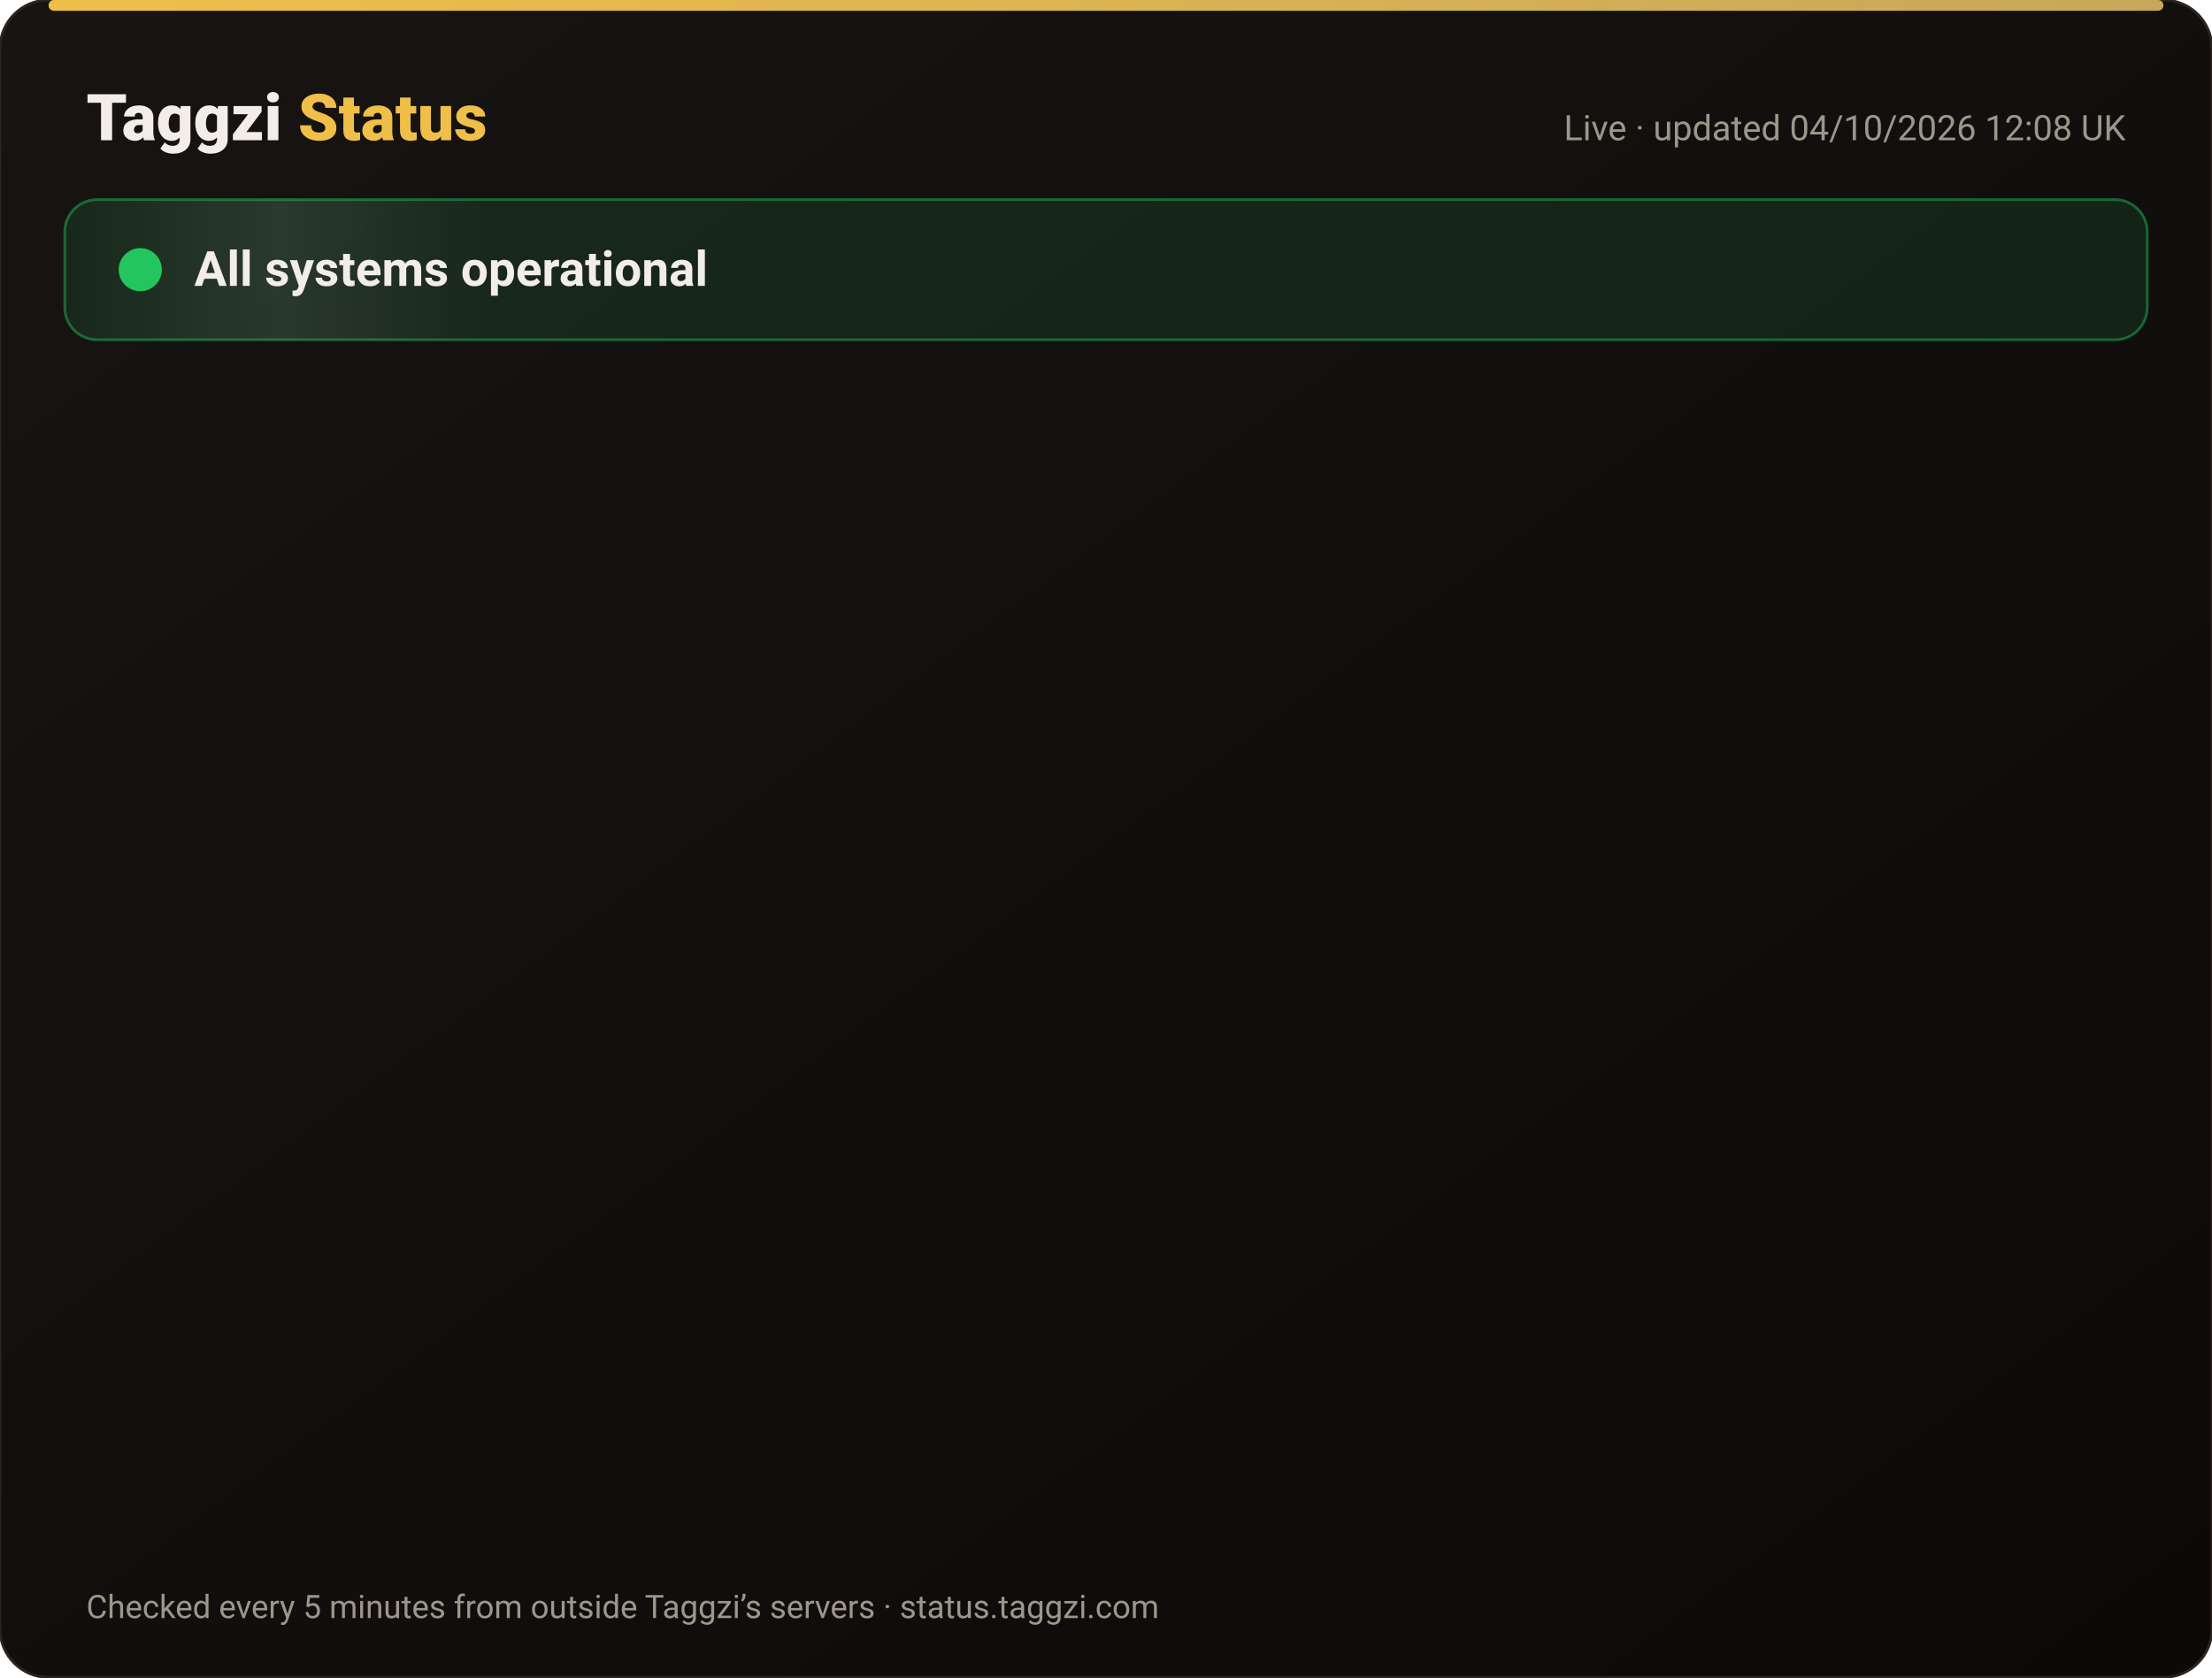
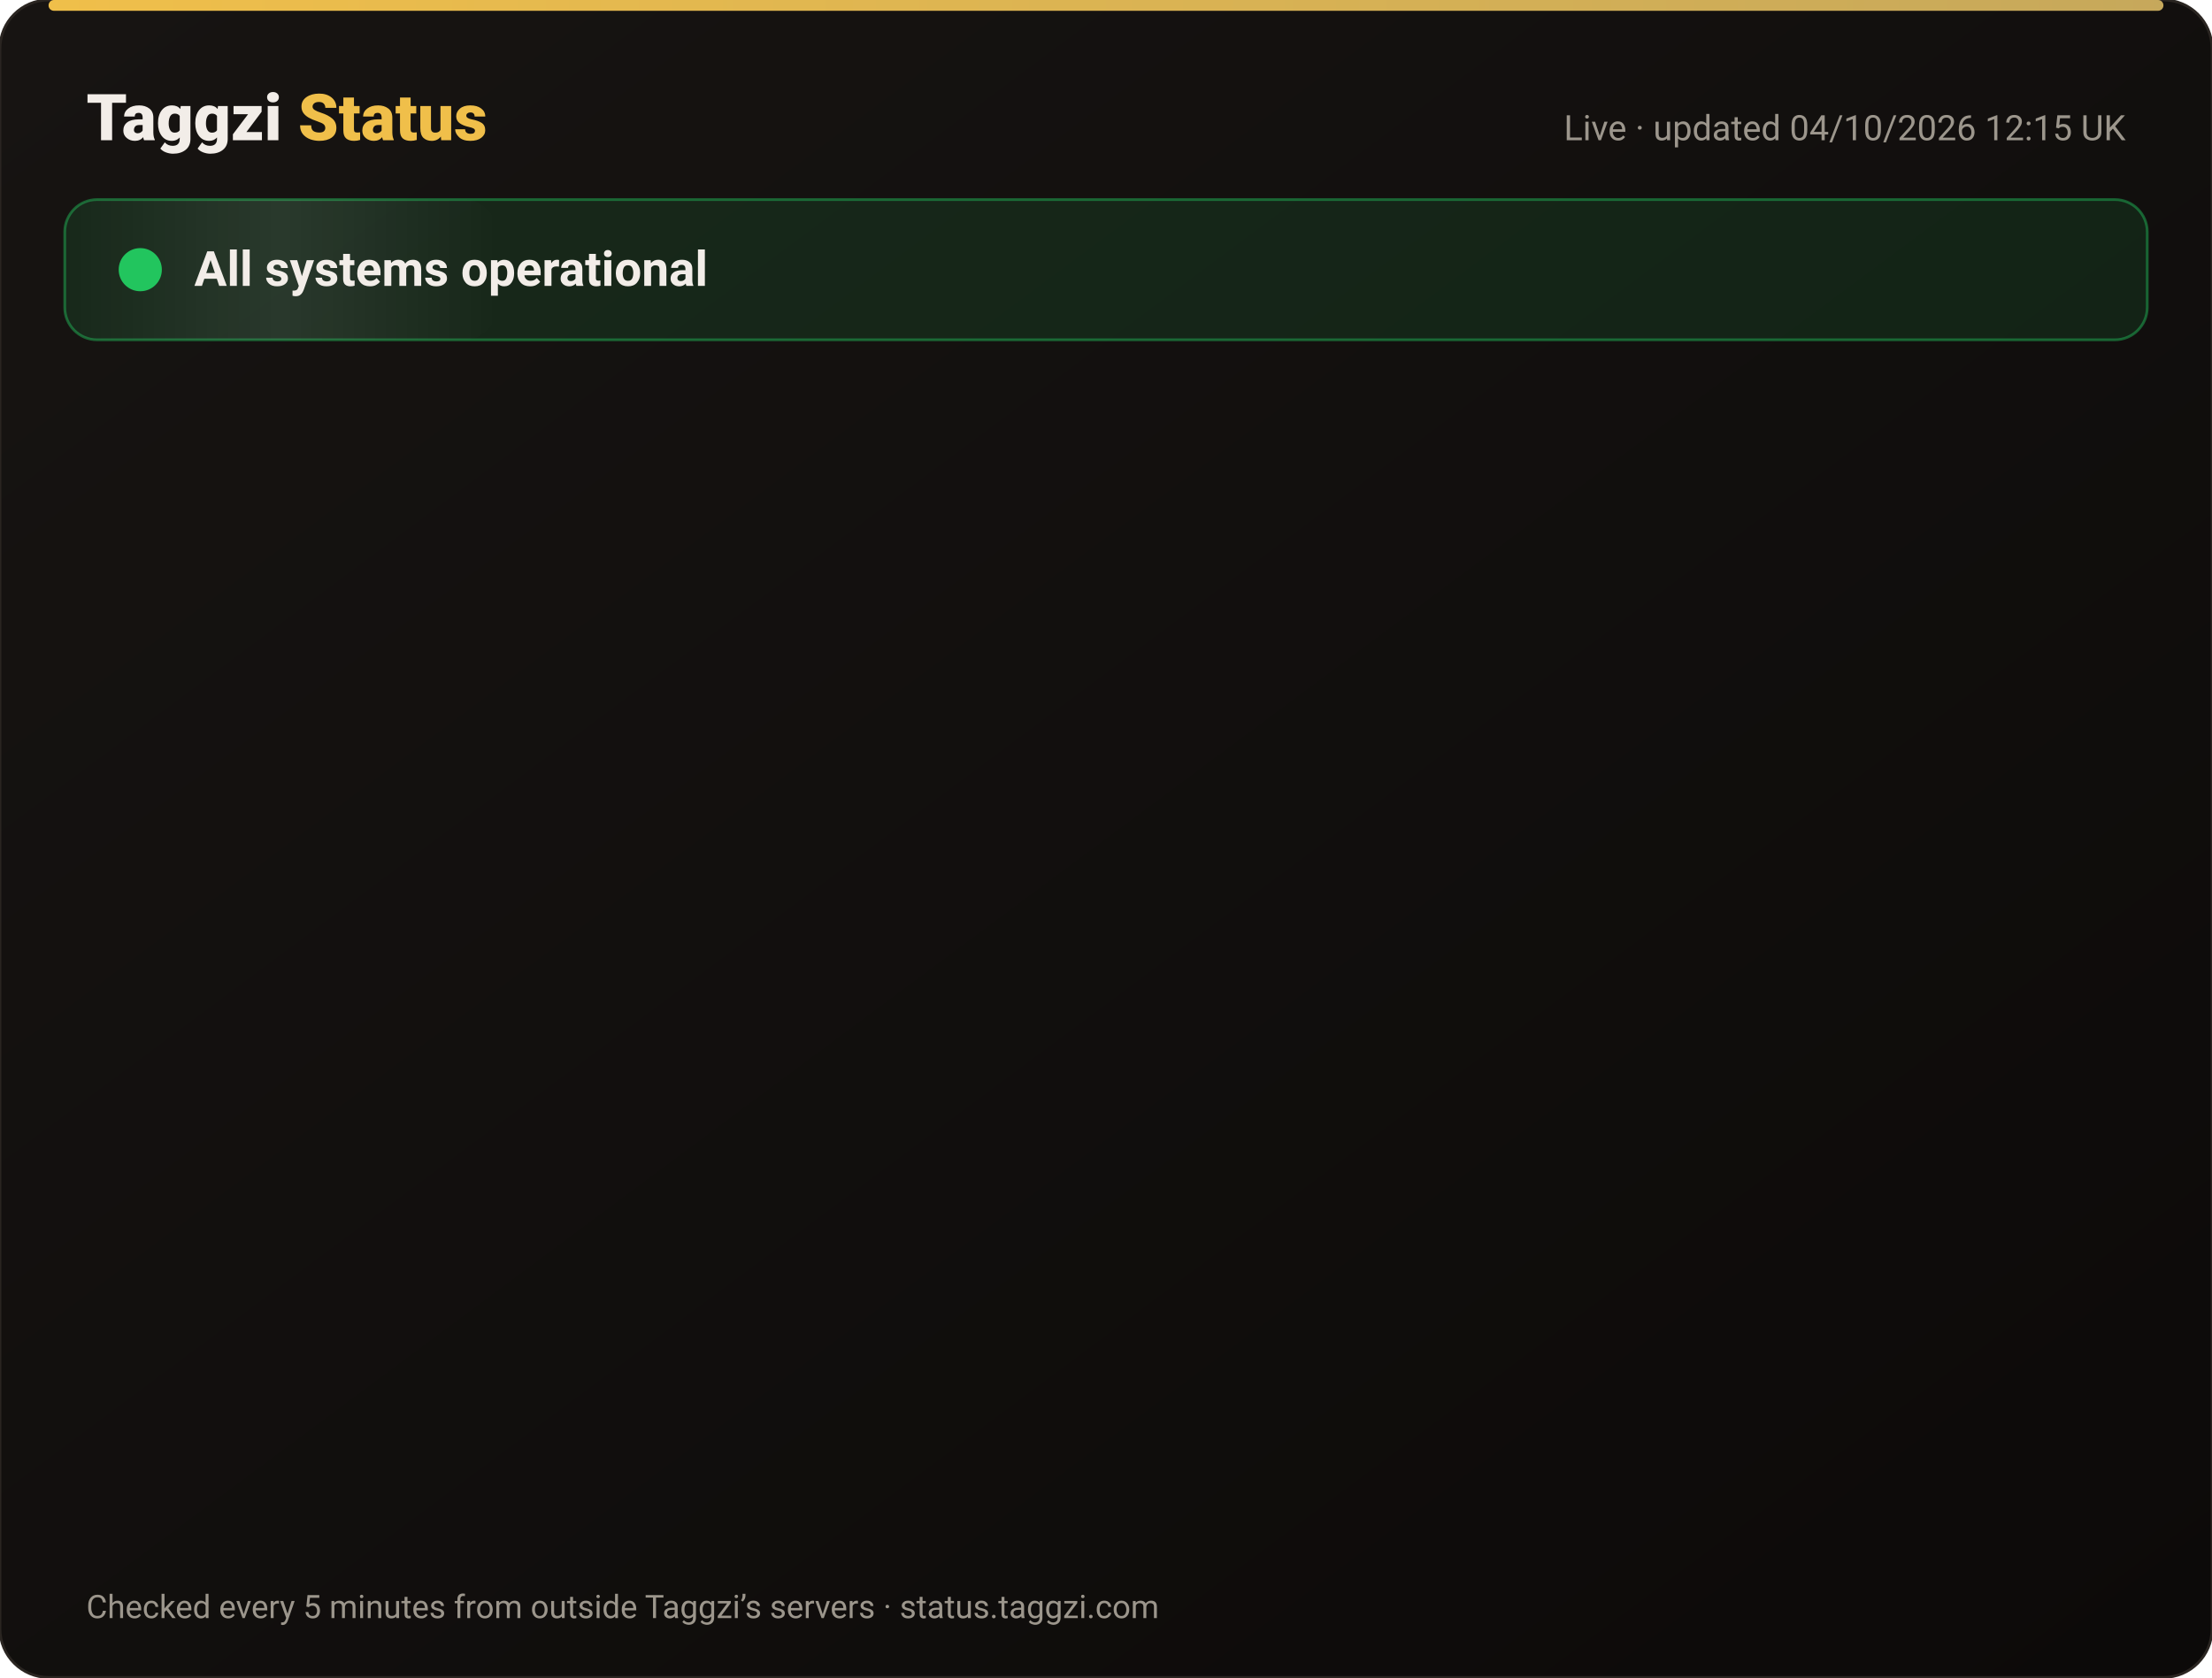
<svg xmlns="http://www.w3.org/2000/svg" width="820" height="622" viewBox="0 0 820 622" font-family="-apple-system,Segoe UI,Roboto,Helvetica,Arial,sans-serif">
  <defs>
    <linearGradient id="bg" x1="0" y1="0" x2="1" y2="1">
      <stop offset="0" stop-color="#171412" />
      <stop offset="1" stop-color="#0C0A09" />
    </linearGradient>
    <linearGradient id="gold" x1="0" x2="1">
      <stop offset="0" stop-color="#F0BF4A" />
      <stop offset="1" stop-color="#c6a85b" />
    </linearGradient>
    <linearGradient id="shine" x1="0" x2="1">
      <stop offset="0" stop-color="#fff" stop-opacity="0" />
      <stop offset=".5" stop-color="#fff" stop-opacity=".08" />
      <stop offset="1" stop-color="#fff" stop-opacity="0" />
    </linearGradient>
  </defs>
  <rect width="820" height="622" rx="18" fill="url(#bg)" stroke="#2a2521" />
  <rect x="18" y="0" width="784" height="4" rx="2" fill="url(#gold)" />
  <text x="32" y="52" font-size="24" font-weight="800" fill="#F2EDE8">Taggzi <tspan fill="#F0BF4A">Status</tspan>
  </text>
-   <text x="788" y="52" font-size="13" fill="#9C968C" text-anchor="end">Live · updated 04/10/2026 12:08 UK</text>
+   <text x="788" y="52" font-size="13" fill="#9C968C" text-anchor="end">Live · updated 04/10/2026 12:15 UK</text>
  <rect x="24" y="74" width="772" height="52" rx="12" fill="#22c55e" fill-opacity=".12" stroke="#22c55e" stroke-opacity=".45" />
  <rect x="24" y="74" width="160" height="52" rx="12" fill="url(#shine)">
    <animate attributeName="x" from="-160" to="820" dur="4s" repeatCount="indefinite" />
  </rect>
  <circle cx="52" cy="100" r="7" fill="#22c55e" />
  <circle cx="52" cy="100" r="7" fill="none" stroke="#22c55e" stroke-width="2">
    <animate attributeName="r" values="7;15;7" dur="2s" repeatCount="indefinite" />
    <animate attributeName="opacity" values=".9;0;.9" dur="2s" repeatCount="indefinite" />
  </circle>
  <text x="72" y="106" font-size="18" font-weight="700" fill="#F2EDE8">All systems operational</text>
  <g opacity="0">
    <animate attributeName="opacity" from="0" to="1" begin="0.00s" dur=".6s" fill="freeze" />
    <line x1="32" y1="188" x2="788" y2="188" stroke="#2a2521" />
    <circle cx="44" cy="166" r="6" fill="#22c55e">
      <animate attributeName="opacity" values="1;.45;1" dur="2.4s" begin="0.00s" repeatCount="indefinite" />
    </circle>
    <text x="62" y="171" font-size="15" font-weight="650" fill="#F2EDE8">Website</text>
    <text x="630" y="171" font-size="13" fill="#9C968C" text-anchor="end">100.00% uptime</text>
    <rect x="648" y="154" width="140" height="24" rx="12" fill="#22c55e" fill-opacity=".14" stroke="#22c55e" stroke-opacity=".5" />
    <text x="718" y="171" font-size="12" font-weight="700" fill="#22c55e" text-anchor="middle">Operational</text>
  </g>
  <g opacity="0">
    <animate attributeName="opacity" from="0" to="1" begin="0.15s" dur=".6s" fill="freeze" />
    <line x1="32" y1="234" x2="788" y2="234" stroke="#2a2521" />
    <circle cx="44" cy="212" r="6" fill="#22c55e">
      <animate attributeName="opacity" values="1;.45;1" dur="2.4s" begin="0.15s" repeatCount="indefinite" />
    </circle>
    <text x="62" y="217" font-size="15" font-weight="650" fill="#F2EDE8">Tag scans</text>
    <text x="630" y="217" font-size="13" fill="#9C968C" text-anchor="end">100.00% uptime</text>
    <rect x="648" y="200" width="140" height="24" rx="12" fill="#22c55e" fill-opacity=".14" stroke="#22c55e" stroke-opacity=".5" />
    <text x="718" y="217" font-size="12" font-weight="700" fill="#22c55e" text-anchor="middle">Operational</text>
  </g>
  <g opacity="0">
    <animate attributeName="opacity" from="0" to="1" begin="0.30s" dur=".6s" fill="freeze" />
    <line x1="32" y1="280" x2="788" y2="280" stroke="#2a2521" />
    <circle cx="44" cy="258" r="6" fill="#22c55e">
      <animate attributeName="opacity" values="1;.45;1" dur="2.4s" begin="0.30s" repeatCount="indefinite" />
    </circle>
    <text x="62" y="263" font-size="15" font-weight="650" fill="#F2EDE8">Manual tag lookup</text>
    <text x="630" y="263" font-size="13" fill="#9C968C" text-anchor="end">100.00% uptime</text>
    <rect x="648" y="246" width="140" height="24" rx="12" fill="#22c55e" fill-opacity=".14" stroke="#22c55e" stroke-opacity=".5" />
    <text x="718" y="263" font-size="12" font-weight="700" fill="#22c55e" text-anchor="middle">Operational</text>
  </g>
  <g opacity="0">
    <animate attributeName="opacity" from="0" to="1" begin="0.45s" dur=".6s" fill="freeze" />
    <line x1="32" y1="326" x2="788" y2="326" stroke="#2a2521" />
    <circle cx="44" cy="304" r="6" fill="#22c55e">
      <animate attributeName="opacity" values="1;.45;1" dur="2.4s" begin="0.45s" repeatCount="indefinite" />
    </circle>
    <text x="62" y="309" font-size="15" font-weight="650" fill="#F2EDE8">App &amp; login</text>
    <text x="630" y="309" font-size="13" fill="#9C968C" text-anchor="end">100.00% uptime</text>
    <rect x="648" y="292" width="140" height="24" rx="12" fill="#22c55e" fill-opacity=".14" stroke="#22c55e" stroke-opacity=".5" />
    <text x="718" y="309" font-size="12" font-weight="700" fill="#22c55e" text-anchor="middle">Operational</text>
  </g>
  <g opacity="0">
    <animate attributeName="opacity" from="0" to="1" begin="0.60s" dur=".6s" fill="freeze" />
    <line x1="32" y1="372" x2="788" y2="372" stroke="#2a2521" />
    <circle cx="44" cy="350" r="6" fill="#22c55e">
      <animate attributeName="opacity" values="1;.45;1" dur="2.4s" begin="0.60s" repeatCount="indefinite" />
    </circle>
    <text x="62" y="355" font-size="15" font-weight="650" fill="#F2EDE8">Community alerts</text>
    <text x="630" y="355" font-size="13" fill="#9C968C" text-anchor="end">100.00% uptime</text>
    <rect x="648" y="338" width="140" height="24" rx="12" fill="#22c55e" fill-opacity=".14" stroke="#22c55e" stroke-opacity=".5" />
    <text x="718" y="355" font-size="12" font-weight="700" fill="#22c55e" text-anchor="middle">Operational</text>
  </g>
  <g opacity="0">
    <animate attributeName="opacity" from="0" to="1" begin="0.75s" dur=".6s" fill="freeze" />
    <line x1="32" y1="418" x2="788" y2="418" stroke="#2a2521" />
    <circle cx="44" cy="396" r="6" fill="#22c55e">
      <animate attributeName="opacity" values="1;.45;1" dur="2.4s" begin="0.75s" repeatCount="indefinite" />
    </circle>
    <text x="62" y="401" font-size="15" font-weight="650" fill="#F2EDE8">Private calling</text>
    <text x="630" y="401" font-size="13" fill="#9C968C" text-anchor="end">100.00% uptime</text>
    <rect x="648" y="384" width="140" height="24" rx="12" fill="#22c55e" fill-opacity=".14" stroke="#22c55e" stroke-opacity=".5" />
    <text x="718" y="401" font-size="12" font-weight="700" fill="#22c55e" text-anchor="middle">Operational</text>
  </g>
  <g opacity="0">
    <animate attributeName="opacity" from="0" to="1" begin="0.90s" dur=".6s" fill="freeze" />
    <line x1="32" y1="464" x2="788" y2="464" stroke="#2a2521" />
    <circle cx="44" cy="442" r="6" fill="#22c55e">
      <animate attributeName="opacity" values="1;.45;1" dur="2.4s" begin="0.90s" repeatCount="indefinite" />
    </circle>
    <text x="62" y="447" font-size="15" font-weight="650" fill="#F2EDE8">Payments</text>
    <text x="630" y="447" font-size="13" fill="#9C968C" text-anchor="end">100.00% uptime</text>
    <rect x="648" y="430" width="140" height="24" rx="12" fill="#22c55e" fill-opacity=".14" stroke="#22c55e" stroke-opacity=".5" />
    <text x="718" y="447" font-size="12" font-weight="700" fill="#22c55e" text-anchor="middle">Operational</text>
  </g>
  <g opacity="0">
    <animate attributeName="opacity" from="0" to="1" begin="1.05s" dur=".6s" fill="freeze" />
    <line x1="32" y1="510" x2="788" y2="510" stroke="#2a2521" />
    <circle cx="44" cy="488" r="6" fill="#22c55e">
      <animate attributeName="opacity" values="1;.45;1" dur="2.4s" begin="1.05s" repeatCount="indefinite" />
    </circle>
    <text x="62" y="493" font-size="15" font-weight="650" fill="#F2EDE8">Email &amp; support</text>
    <text x="630" y="493" font-size="13" fill="#9C968C" text-anchor="end">100.00% uptime</text>
    <rect x="648" y="476" width="140" height="24" rx="12" fill="#22c55e" fill-opacity=".14" stroke="#22c55e" stroke-opacity=".5" />
    <text x="718" y="493" font-size="12" font-weight="700" fill="#22c55e" text-anchor="middle">Operational</text>
  </g>
  <g opacity="0">
    <animate attributeName="opacity" from="0" to="1" begin="1.20s" dur=".6s" fill="freeze" />
    <line x1="32" y1="556" x2="788" y2="556" stroke="#2a2521" />
    <circle cx="44" cy="534" r="6" fill="#22c55e">
      <animate attributeName="opacity" values="1;.45;1" dur="2.4s" begin="1.20s" repeatCount="indefinite" />
    </circle>
    <text x="62" y="539" font-size="15" font-weight="650" fill="#F2EDE8">Secure connection (SSL)</text>
    <text x="630" y="539" font-size="13" fill="#9C968C" text-anchor="end">100.00% uptime</text>
    <rect x="648" y="522" width="140" height="24" rx="12" fill="#22c55e" fill-opacity=".14" stroke="#22c55e" stroke-opacity=".5" />
    <text x="718" y="539" font-size="12" font-weight="700" fill="#22c55e" text-anchor="middle">Operational</text>
  </g>
  <text x="32" y="600" font-size="12" fill="#9C968C">Checked every 5 minutes from outside Taggzi’s servers · status.taggzi.com</text>
</svg>
